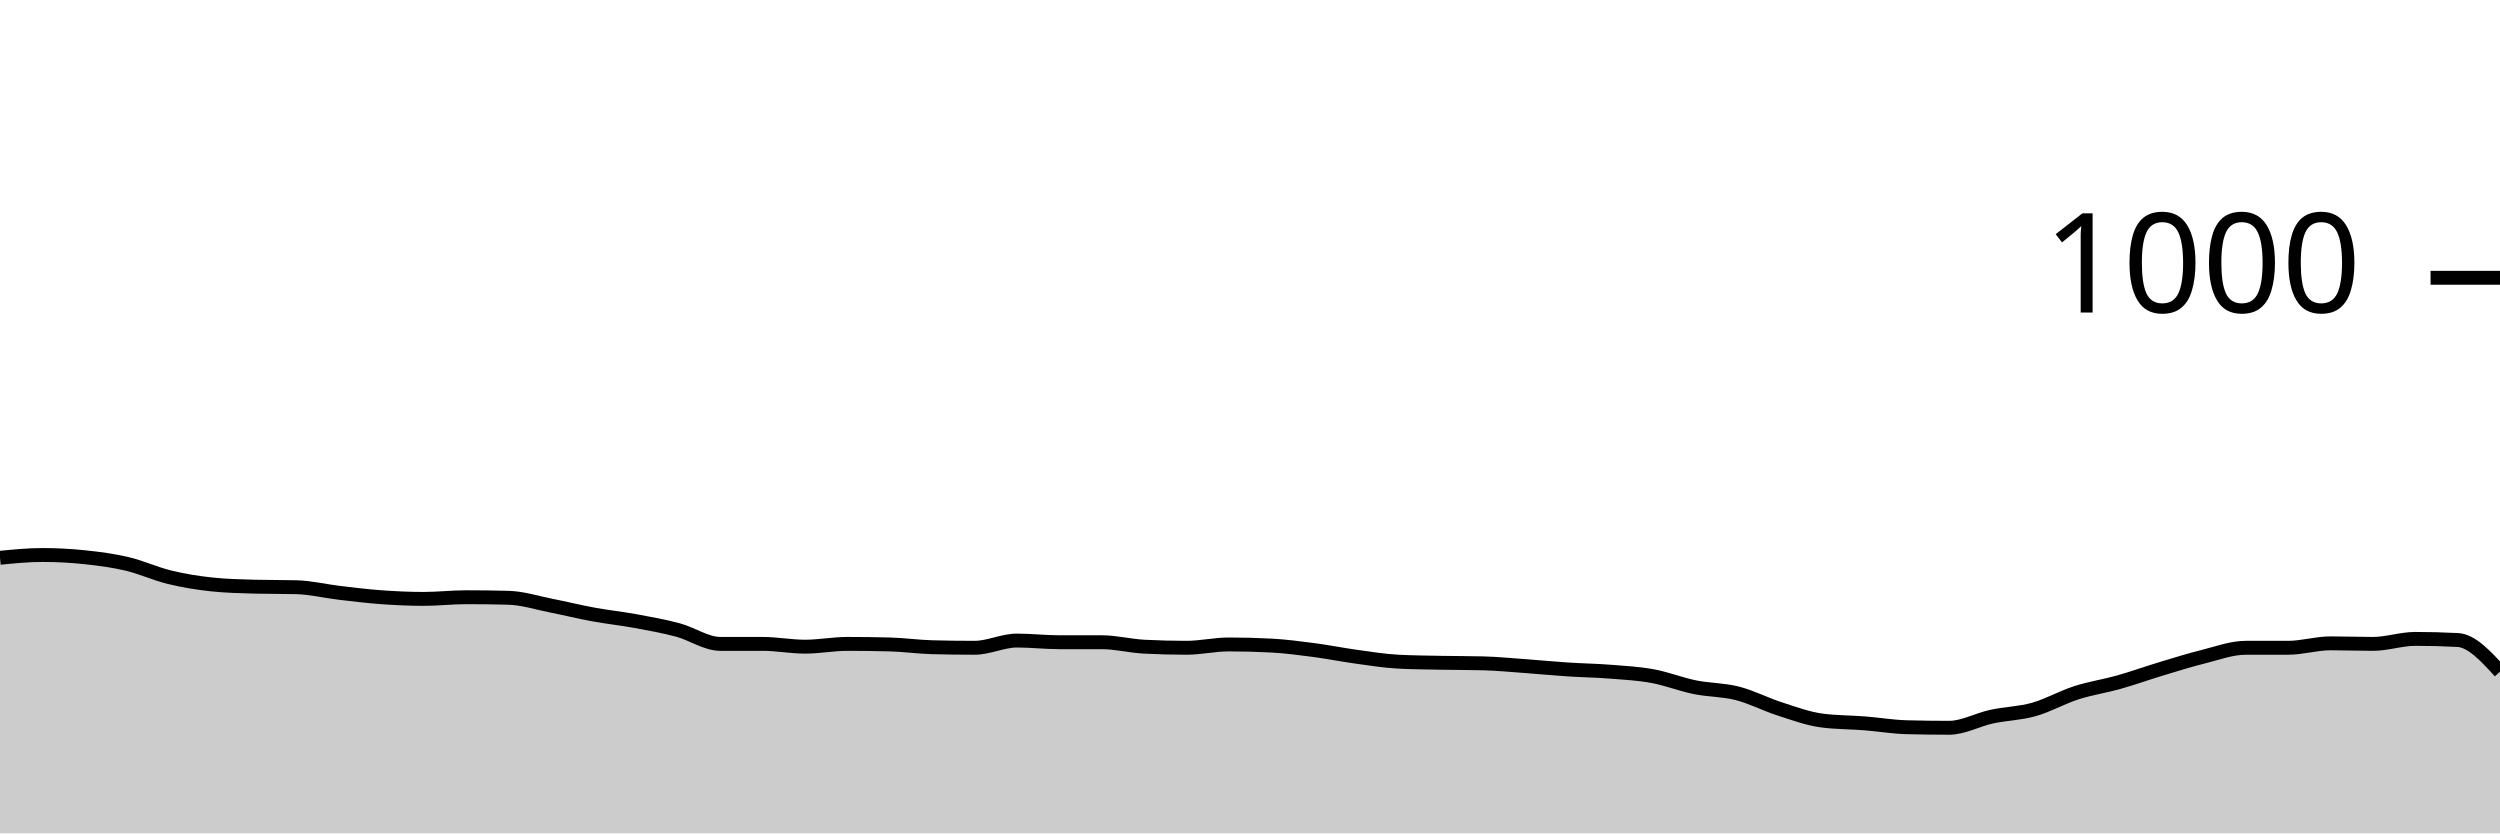
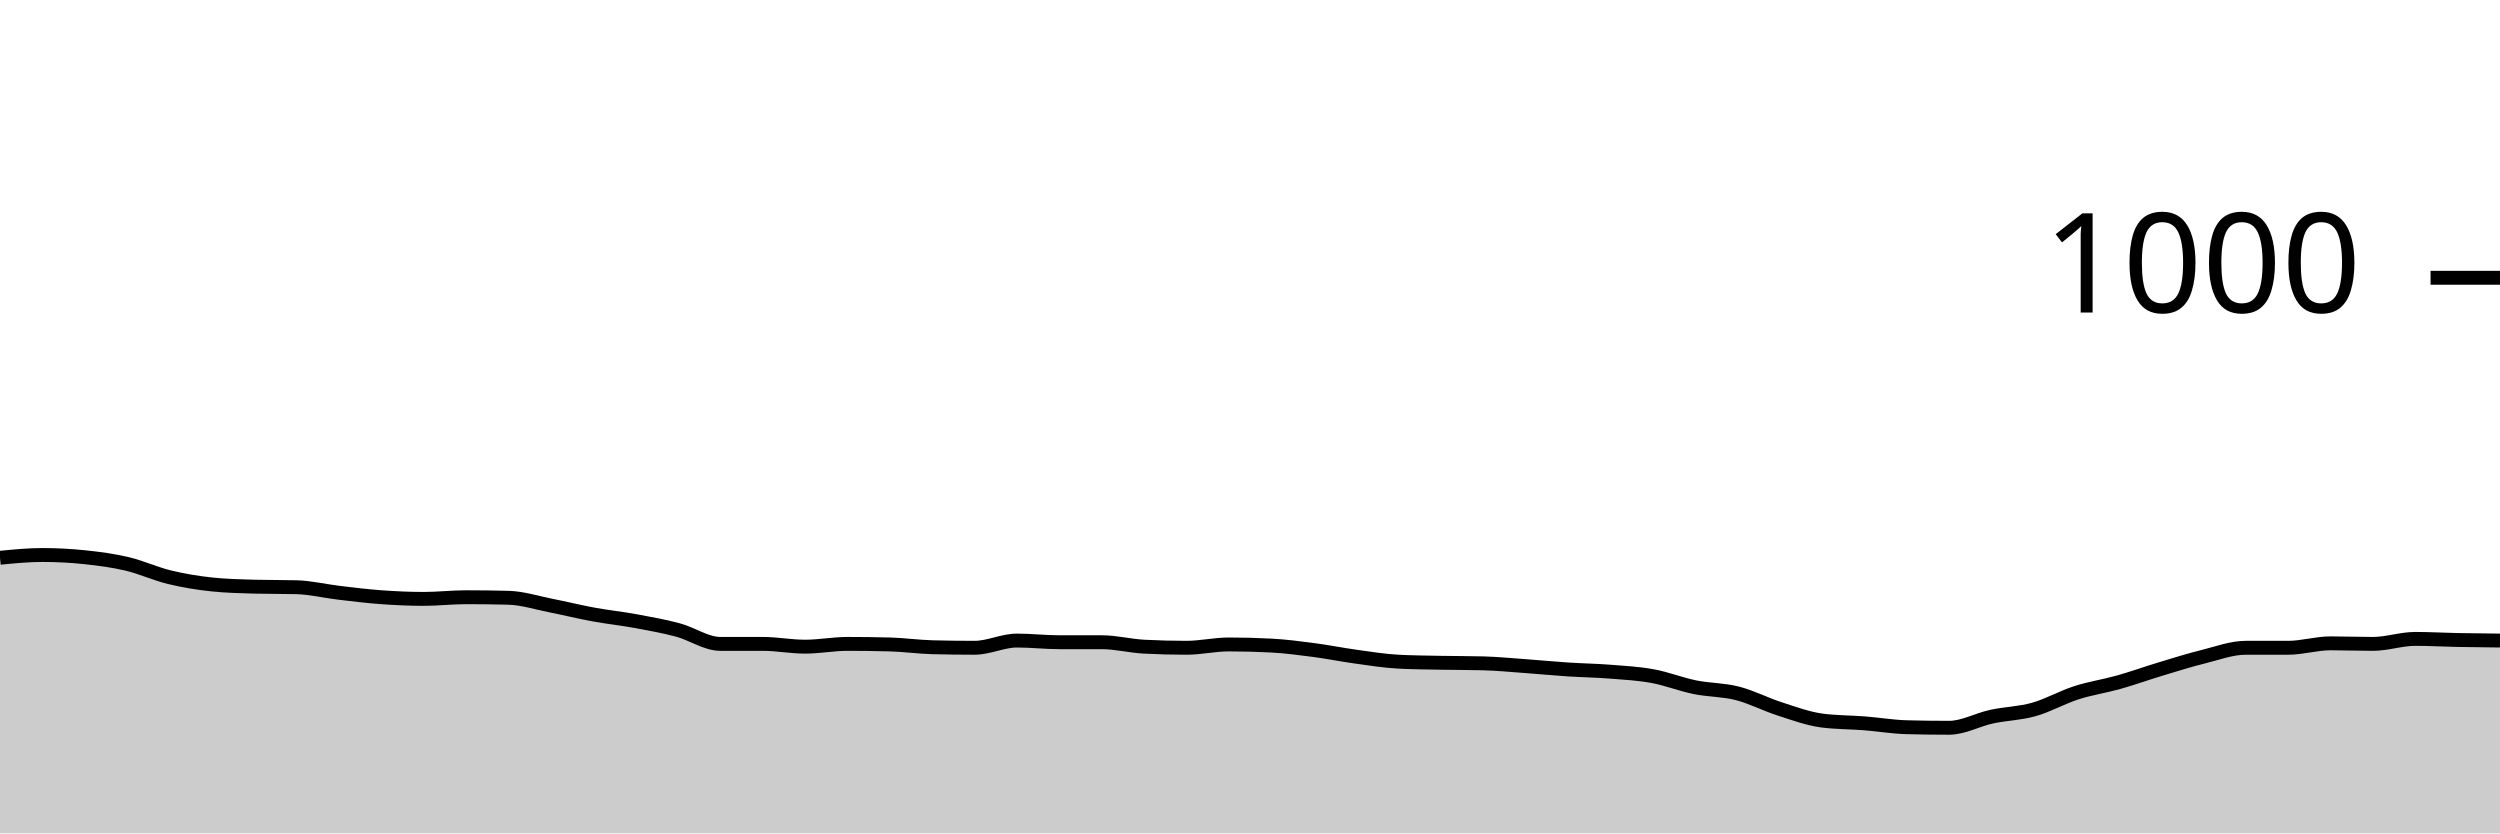
<svg xmlns="http://www.w3.org/2000/svg" viewBox="0 0 180 60">
  <g transform="translate(0,20)">
-     <path class="area" fill="rgba(0, 0, 0, 0.2)" d="M0,20.16C1.017,20.06,2.034,19.96,3.051,19.96C4.068,19.96,5.085,20.013,6.102,20.12C7.119,20.227,8.136,20.36,9.153,20.6C10.169,20.84,11.186,21.313,12.203,21.56C13.22,21.807,14.237,21.973,15.254,22.08C16.271,22.187,17.288,22.213,18.305,22.24C19.322,22.267,20.339,22.253,21.356,22.28C22.373,22.307,23.39,22.56,24.407,22.68C25.424,22.8,26.441,22.927,27.458,23C28.475,23.073,29.492,23.12,30.508,23.12C31.525,23.12,32.542,23,33.559,23C34.576,23,35.593,23.013,36.61,23.04C37.627,23.067,38.644,23.4,39.661,23.6C40.678,23.8,41.695,24.053,42.712,24.24C43.729,24.427,44.746,24.533,45.763,24.72C46.78,24.907,47.797,25.087,48.814,25.36C49.831,25.633,50.847,26.36,51.864,26.36C52.881,26.36,53.898,26.36,54.915,26.36C55.932,26.36,56.949,26.56,57.966,26.56C58.983,26.56,60,26.36,61.017,26.36C62.034,26.36,63.051,26.373,64.068,26.4C65.085,26.427,66.102,26.573,67.119,26.6C68.136,26.627,69.153,26.64,70.169,26.64C71.186,26.64,72.203,26.12,73.22,26.12C74.237,26.12,75.254,26.24,76.271,26.24C77.288,26.24,78.305,26.24,79.322,26.24C80.339,26.24,81.356,26.507,82.373,26.56C83.39,26.613,84.407,26.64,85.424,26.64C86.441,26.64,87.458,26.4,88.475,26.4C89.492,26.4,90.508,26.427,91.525,26.48C92.542,26.533,93.559,26.667,94.576,26.8C95.593,26.933,96.61,27.14,97.627,27.28C98.644,27.42,99.661,27.587,100.678,27.64C101.695,27.693,102.712,27.7,103.729,27.72C104.746,27.74,105.763,27.733,106.78,27.76C107.797,27.787,108.814,27.887,109.831,27.96C110.847,28.033,111.864,28.133,112.881,28.2C113.898,28.267,114.915,28.28,115.932,28.36C116.949,28.44,117.966,28.493,118.983,28.68C120,28.867,121.017,29.273,122.034,29.48C123.051,29.687,124.068,29.66,125.085,29.92C126.102,30.18,127.119,30.713,128.136,31.04C129.153,31.367,130.169,31.747,131.186,31.88C132.203,32.013,133.22,32,134.237,32.08C135.254,32.16,136.271,32.333,137.288,32.36C138.305,32.387,139.322,32.4,140.339,32.4C141.356,32.4,142.373,31.82,143.39,31.6C144.407,31.38,145.424,31.367,146.441,31.08C147.458,30.793,148.475,30.207,149.492,29.88C150.508,29.553,151.525,29.407,152.542,29.12C153.559,28.833,154.576,28.467,155.593,28.16C156.61,27.853,157.627,27.533,158.644,27.28C159.661,27.027,160.678,26.64,161.695,26.64C162.712,26.64,163.729,26.64,164.746,26.64C165.763,26.64,166.78,26.32,167.797,26.32C168.814,26.32,169.831,26.36,170.847,26.36C171.864,26.36,172.881,26,173.898,26C174.915,26,175.932,26.027,176.949,26.08C177.966,26.133,178.983,27.247,180,28.36L180,40C178.983,40,177.966,40,176.949,40C175.932,40,174.915,40,173.898,40C172.881,40,171.864,40,170.847,40C169.831,40,168.814,40,167.797,40C166.78,40,165.763,40,164.746,40C163.729,40,162.712,40,161.695,40C160.678,40,159.661,40,158.644,40C157.627,40,156.61,40,155.593,40C154.576,40,153.559,40,152.542,40C151.525,40,150.508,40,149.492,40C148.475,40,147.458,40,146.441,40C145.424,40,144.407,40,143.39,40C142.373,40,141.356,40,140.339,40C139.322,40,138.305,40,137.288,40C136.271,40,135.254,40,134.237,40C133.22,40,132.203,40,131.186,40C130.169,40,129.153,40,128.136,40C127.119,40,126.102,40,125.085,40C124.068,40,123.051,40,122.034,40C121.017,40,120,40,118.983,40C117.966,40,116.949,40,115.932,40C114.915,40,113.898,40,112.881,40C111.864,40,110.847,40,109.831,40C108.814,40,107.797,40,106.78,40C105.763,40,104.746,40,103.729,40C102.712,40,101.695,40,100.678,40C99.661,40,98.644,40,97.627,40C96.61,40,95.593,40,94.576,40C93.559,40,92.542,40,91.525,40C90.508,40,89.492,40,88.475,40C87.458,40,86.441,40,85.424,40C84.407,40,83.39,40,82.373,40C81.356,40,80.339,40,79.322,40C78.305,40,77.288,40,76.271,40C75.254,40,74.237,40,73.22,40C72.203,40,71.186,40,70.169,40C69.153,40,68.136,40,67.119,40C66.102,40,65.085,40,64.068,40C63.051,40,62.034,40,61.017,40C60,40,58.983,40,57.966,40C56.949,40,55.932,40,54.915,40C53.898,40,52.881,40,51.864,40C50.847,40,49.831,40,48.814,40C47.797,40,46.78,40,45.763,40C44.746,40,43.729,40,42.712,40C41.695,40,40.678,40,39.661,40C38.644,40,37.627,40,36.61,40C35.593,40,34.576,40,33.559,40C32.542,40,31.525,40,30.508,40C29.492,40,28.475,40,27.458,40C26.441,40,25.424,40,24.407,40C23.39,40,22.373,40,21.356,40C20.339,40,19.322,40,18.305,40C17.288,40,16.271,40,15.254,40C14.237,40,13.22,40,12.203,40C11.186,40,10.169,40,9.153,40C8.136,40,7.119,40,6.102,40C5.085,40,4.068,40,3.051,40C2.034,40,1.017,40,0,40Z" />
-     <path class="line" stroke="black" fill="none" d="M0,20.16C1.017,20.06,2.034,19.96,3.051,19.96C4.068,19.96,5.085,20.013,6.102,20.12C7.119,20.227,8.136,20.36,9.153,20.6C10.169,20.84,11.186,21.313,12.203,21.56C13.22,21.807,14.237,21.973,15.254,22.08C16.271,22.187,17.288,22.213,18.305,22.24C19.322,22.267,20.339,22.253,21.356,22.28C22.373,22.307,23.39,22.56,24.407,22.68C25.424,22.8,26.441,22.927,27.458,23C28.475,23.073,29.492,23.12,30.508,23.12C31.525,23.12,32.542,23,33.559,23C34.576,23,35.593,23.013,36.61,23.04C37.627,23.067,38.644,23.4,39.661,23.6C40.678,23.8,41.695,24.053,42.712,24.24C43.729,24.427,44.746,24.533,45.763,24.72C46.78,24.907,47.797,25.087,48.814,25.36C49.831,25.633,50.847,26.36,51.864,26.36C52.881,26.36,53.898,26.36,54.915,26.36C55.932,26.36,56.949,26.56,57.966,26.56C58.983,26.56,60,26.36,61.017,26.36C62.034,26.36,63.051,26.373,64.068,26.4C65.085,26.427,66.102,26.573,67.119,26.6C68.136,26.627,69.153,26.64,70.169,26.64C71.186,26.64,72.203,26.12,73.22,26.12C74.237,26.12,75.254,26.24,76.271,26.24C77.288,26.24,78.305,26.24,79.322,26.24C80.339,26.24,81.356,26.507,82.373,26.56C83.39,26.613,84.407,26.64,85.424,26.64C86.441,26.64,87.458,26.4,88.475,26.4C89.492,26.4,90.508,26.427,91.525,26.48C92.542,26.533,93.559,26.667,94.576,26.8C95.593,26.933,96.61,27.14,97.627,27.28C98.644,27.42,99.661,27.587,100.678,27.64C101.695,27.693,102.712,27.7,103.729,27.72C104.746,27.74,105.763,27.733,106.78,27.76C107.797,27.787,108.814,27.887,109.831,27.96C110.847,28.033,111.864,28.133,112.881,28.2C113.898,28.267,114.915,28.28,115.932,28.36C116.949,28.44,117.966,28.493,118.983,28.68C120,28.867,121.017,29.273,122.034,29.48C123.051,29.687,124.068,29.66,125.085,29.92C126.102,30.18,127.119,30.713,128.136,31.04C129.153,31.367,130.169,31.747,131.186,31.88C132.203,32.013,133.22,32,134.237,32.08C135.254,32.16,136.271,32.333,137.288,32.36C138.305,32.387,139.322,32.4,140.339,32.4C141.356,32.4,142.373,31.82,143.39,31.6C144.407,31.38,145.424,31.367,146.441,31.08C147.458,30.793,148.475,30.207,149.492,29.88C150.508,29.553,151.525,29.407,152.542,29.12C153.559,28.833,154.576,28.467,155.593,28.16C156.61,27.853,157.627,27.533,158.644,27.28C159.661,27.027,160.678,26.64,161.695,26.64C162.712,26.64,163.729,26.64,164.746,26.64C165.763,26.64,166.78,26.32,167.797,26.32C168.814,26.32,169.831,26.36,170.847,26.36C171.864,26.36,172.881,26,173.898,26C174.915,26,175.932,26.027,176.949,26.08C177.966,26.133,178.983,27.247,180,28.36" />
+     <path class="area" fill="rgba(0, 0, 0, 0.2)" d="M0,20.16C1.017,20.06,2.034,19.96,3.051,19.96C4.068,19.96,5.085,20.013,6.102,20.12C7.119,20.227,8.136,20.36,9.153,20.6C10.169,20.84,11.186,21.313,12.203,21.56C13.22,21.807,14.237,21.973,15.254,22.08C16.271,22.187,17.288,22.213,18.305,22.24C19.322,22.267,20.339,22.253,21.356,22.28C22.373,22.307,23.39,22.56,24.407,22.68C25.424,22.8,26.441,22.927,27.458,23C28.475,23.073,29.492,23.12,30.508,23.12C31.525,23.12,32.542,23,33.559,23C34.576,23,35.593,23.013,36.61,23.04C37.627,23.067,38.644,23.4,39.661,23.6C40.678,23.8,41.695,24.053,42.712,24.24C43.729,24.427,44.746,24.533,45.763,24.72C46.78,24.907,47.797,25.087,48.814,25.36C49.831,25.633,50.847,26.36,51.864,26.36C52.881,26.36,53.898,26.36,54.915,26.36C55.932,26.36,56.949,26.56,57.966,26.56C58.983,26.56,60,26.36,61.017,26.36C62.034,26.36,63.051,26.373,64.068,26.4C65.085,26.427,66.102,26.573,67.119,26.6C68.136,26.627,69.153,26.64,70.169,26.64C71.186,26.64,72.203,26.12,73.22,26.12C74.237,26.12,75.254,26.24,76.271,26.24C77.288,26.24,78.305,26.24,79.322,26.24C80.339,26.24,81.356,26.507,82.373,26.56C83.39,26.613,84.407,26.64,85.424,26.64C86.441,26.64,87.458,26.4,88.475,26.4C89.492,26.4,90.508,26.427,91.525,26.48C92.542,26.533,93.559,26.667,94.576,26.8C95.593,26.933,96.61,27.14,97.627,27.28C98.644,27.42,99.661,27.587,100.678,27.64C101.695,27.693,102.712,27.7,103.729,27.72C104.746,27.74,105.763,27.733,106.78,27.76C107.797,27.787,108.814,27.887,109.831,27.96C110.847,28.033,111.864,28.133,112.881,28.2C113.898,28.267,114.915,28.28,115.932,28.36C116.949,28.44,117.966,28.493,118.983,28.68C120,28.867,121.017,29.273,122.034,29.48C123.051,29.687,124.068,29.66,125.085,29.92C126.102,30.18,127.119,30.713,128.136,31.04C129.153,31.367,130.169,31.747,131.186,31.88C132.203,32.013,133.22,32,134.237,32.08C135.254,32.16,136.271,32.333,137.288,32.36C138.305,32.387,139.322,32.4,140.339,32.4C141.356,32.4,142.373,31.82,143.39,31.6C144.407,31.38,145.424,31.367,146.441,31.08C147.458,30.793,148.475,30.207,149.492,29.88C150.508,29.553,151.525,29.407,152.542,29.12C153.559,28.833,154.576,28.467,155.593,28.16C156.61,27.853,157.627,27.533,158.644,27.28C159.661,27.027,160.678,26.64,161.695,26.64C162.712,26.64,163.729,26.64,164.746,26.64C165.763,26.64,166.78,26.32,167.797,26.32C168.814,26.32,169.831,26.36,170.847,26.36C171.864,26.36,172.881,26,173.898,26C174.915,26,175.932,26.06,176.949,26.08C177.966,26.1,178.983,26.11,180,26.12L180,40C178.983,40,177.966,40,176.949,40C175.932,40,174.915,40,173.898,40C172.881,40,171.864,40,170.847,40C169.831,40,168.814,40,167.797,40C166.78,40,165.763,40,164.746,40C163.729,40,162.712,40,161.695,40C160.678,40,159.661,40,158.644,40C157.627,40,156.61,40,155.593,40C154.576,40,153.559,40,152.542,40C151.525,40,150.508,40,149.492,40C148.475,40,147.458,40,146.441,40C145.424,40,144.407,40,143.39,40C142.373,40,141.356,40,140.339,40C139.322,40,138.305,40,137.288,40C136.271,40,135.254,40,134.237,40C133.22,40,132.203,40,131.186,40C130.169,40,129.153,40,128.136,40C127.119,40,126.102,40,125.085,40C124.068,40,123.051,40,122.034,40C121.017,40,120,40,118.983,40C117.966,40,116.949,40,115.932,40C114.915,40,113.898,40,112.881,40C111.864,40,110.847,40,109.831,40C108.814,40,107.797,40,106.78,40C105.763,40,104.746,40,103.729,40C102.712,40,101.695,40,100.678,40C99.661,40,98.644,40,97.627,40C96.61,40,95.593,40,94.576,40C93.559,40,92.542,40,91.525,40C90.508,40,89.492,40,88.475,40C87.458,40,86.441,40,85.424,40C84.407,40,83.39,40,82.373,40C81.356,40,80.339,40,79.322,40C78.305,40,77.288,40,76.271,40C75.254,40,74.237,40,73.22,40C72.203,40,71.186,40,70.169,40C69.153,40,68.136,40,67.119,40C66.102,40,65.085,40,64.068,40C63.051,40,62.034,40,61.017,40C60,40,58.983,40,57.966,40C56.949,40,55.932,40,54.915,40C53.898,40,52.881,40,51.864,40C50.847,40,49.831,40,48.814,40C47.797,40,46.78,40,45.763,40C44.746,40,43.729,40,42.712,40C41.695,40,40.678,40,39.661,40C38.644,40,37.627,40,36.61,40C35.593,40,34.576,40,33.559,40C32.542,40,31.525,40,30.508,40C29.492,40,28.475,40,27.458,40C26.441,40,25.424,40,24.407,40C23.39,40,22.373,40,21.356,40C20.339,40,19.322,40,18.305,40C17.288,40,16.271,40,15.254,40C14.237,40,13.22,40,12.203,40C11.186,40,10.169,40,9.153,40C8.136,40,7.119,40,6.102,40C5.085,40,4.068,40,3.051,40C2.034,40,1.017,40,0,40Z" />
+     <path class="line" stroke="black" fill="none" d="M0,20.16C1.017,20.06,2.034,19.96,3.051,19.96C4.068,19.96,5.085,20.013,6.102,20.12C7.119,20.227,8.136,20.36,9.153,20.6C10.169,20.84,11.186,21.313,12.203,21.56C13.22,21.807,14.237,21.973,15.254,22.08C16.271,22.187,17.288,22.213,18.305,22.24C19.322,22.267,20.339,22.253,21.356,22.28C22.373,22.307,23.39,22.56,24.407,22.68C25.424,22.8,26.441,22.927,27.458,23C28.475,23.073,29.492,23.12,30.508,23.12C31.525,23.12,32.542,23,33.559,23C34.576,23,35.593,23.013,36.61,23.04C37.627,23.067,38.644,23.4,39.661,23.6C40.678,23.8,41.695,24.053,42.712,24.24C43.729,24.427,44.746,24.533,45.763,24.72C46.78,24.907,47.797,25.087,48.814,25.36C49.831,25.633,50.847,26.36,51.864,26.36C52.881,26.36,53.898,26.36,54.915,26.36C55.932,26.36,56.949,26.56,57.966,26.56C58.983,26.56,60,26.36,61.017,26.36C62.034,26.36,63.051,26.373,64.068,26.4C65.085,26.427,66.102,26.573,67.119,26.6C68.136,26.627,69.153,26.64,70.169,26.64C71.186,26.64,72.203,26.12,73.22,26.12C74.237,26.12,75.254,26.24,76.271,26.24C77.288,26.24,78.305,26.24,79.322,26.24C80.339,26.24,81.356,26.507,82.373,26.56C83.39,26.613,84.407,26.64,85.424,26.64C86.441,26.64,87.458,26.4,88.475,26.4C89.492,26.4,90.508,26.427,91.525,26.48C92.542,26.533,93.559,26.667,94.576,26.8C95.593,26.933,96.61,27.14,97.627,27.28C98.644,27.42,99.661,27.587,100.678,27.64C101.695,27.693,102.712,27.7,103.729,27.72C104.746,27.74,105.763,27.733,106.78,27.76C107.797,27.787,108.814,27.887,109.831,27.96C110.847,28.033,111.864,28.133,112.881,28.2C113.898,28.267,114.915,28.28,115.932,28.36C116.949,28.44,117.966,28.493,118.983,28.68C120,28.867,121.017,29.273,122.034,29.48C123.051,29.687,124.068,29.66,125.085,29.92C126.102,30.18,127.119,30.713,128.136,31.04C129.153,31.367,130.169,31.747,131.186,31.88C132.203,32.013,133.22,32,134.237,32.08C135.254,32.16,136.271,32.333,137.288,32.36C138.305,32.387,139.322,32.4,140.339,32.4C141.356,32.4,142.373,31.82,143.39,31.6C144.407,31.38,145.424,31.367,146.441,31.08C147.458,30.793,148.475,30.207,149.492,29.88C150.508,29.553,151.525,29.407,152.542,29.12C153.559,28.833,154.576,28.467,155.593,28.16C156.61,27.853,157.627,27.533,158.644,27.28C159.661,27.027,160.678,26.64,161.695,26.64C162.712,26.64,163.729,26.64,164.746,26.64C165.763,26.64,166.78,26.32,167.797,26.32C168.814,26.32,169.831,26.36,170.847,26.36C171.864,26.36,172.881,26,173.898,26C174.915,26,175.932,26.06,176.949,26.08C177.966,26.1,178.983,26.11,180,26.12" />
    <path class="axis-ceiling" stroke-width="1" stroke="black" fill="none" d="M175,0L180,0" />
    <text class="axis-ceiling-label" font-family="sans-serif" text-anchor="end" font-size="10px" x="170" y="2.5">1000</text>
  </g>
</svg>
